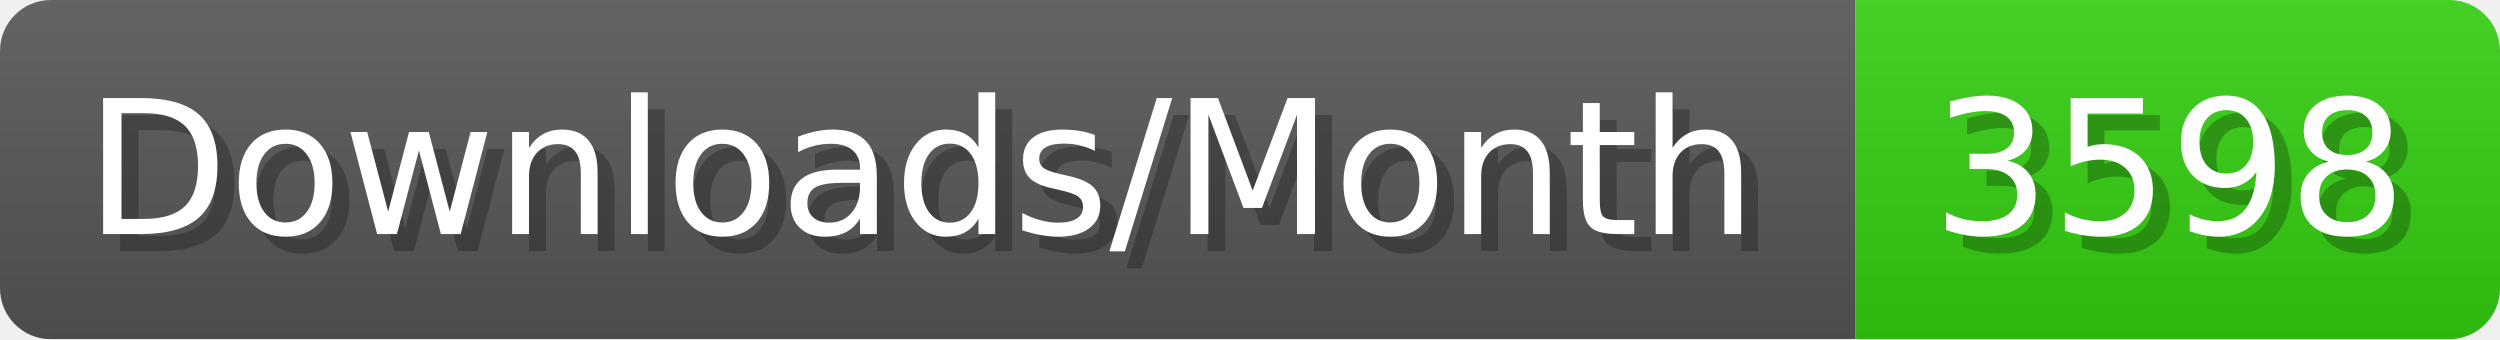
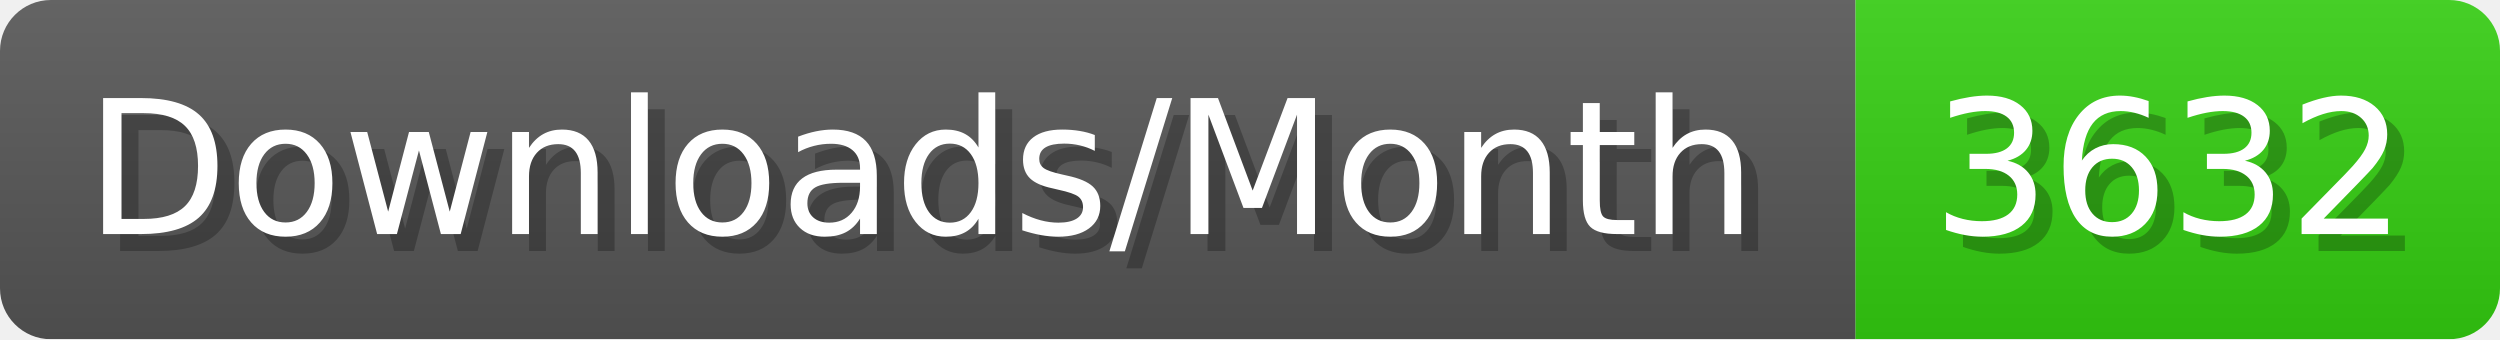
- <svg xmlns="http://www.w3.org/2000/svg" width="147.4" height="20" viewBox="0 0 1474 200" role="img" aria-label="Downloads/Month: 3598">
+ <svg xmlns="http://www.w3.org/2000/svg" width="147.4" height="20" viewBox="0 0 1474 200" role="img" aria-label="Downloads/Month: 3632">
  <linearGradient id="YlXUI" x2="0" y2="100%">
    <stop offset="0" stop-opacity=".1" stop-color="#EEE" />
    <stop offset="1" stop-opacity=".1" />
  </linearGradient>
  <mask id="JHhop">
    <rect width="1474" height="200" rx="30" fill="#FFF" />
  </mask>
  <g mask="url(#JHhop)">
    <rect width="1094" height="200" fill="#555" />
    <rect width="380" height="200" fill="#3C1" x="1094" />
    <rect width="1474" height="200" fill="url(#YlXUI)" />
  </g>
  <g aria-hidden="true" fill="#fff" text-anchor="start" font-family="Verdana,DejaVu Sans,sans-serif" font-size="110">
    <text x="60" y="148" textLength="994" fill="#000" opacity="0.25">Downloads/Month</text>
    <text x="50" y="138" textLength="994">Downloads/Month</text>
-     <text x="1149" y="148" textLength="280" fill="#000" opacity="0.25">3598</text>
-     <text x="1139" y="138" textLength="280">3598</text>
+     <text x="1149" y="148" textLength="280" fill="#000" opacity="0.25">3632</text>
+     <text x="1139" y="138" textLength="280">3632</text>
  </g>
</svg>
